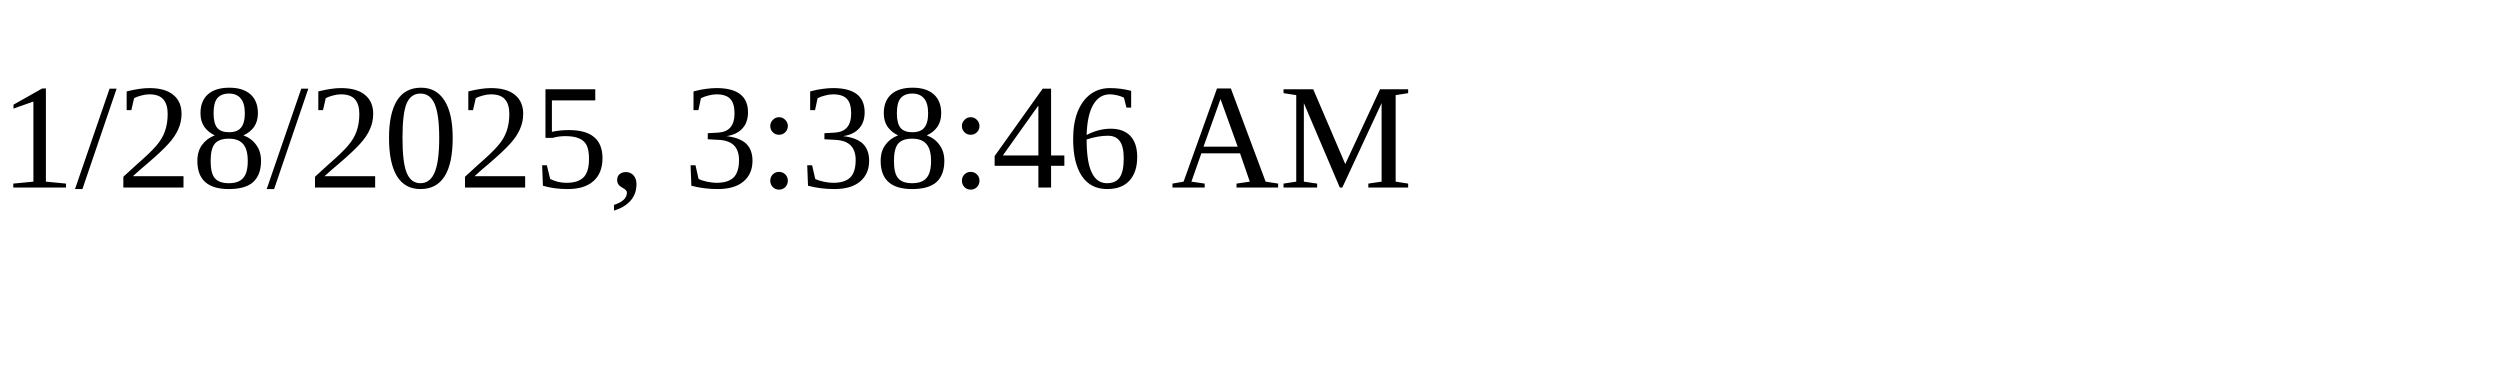
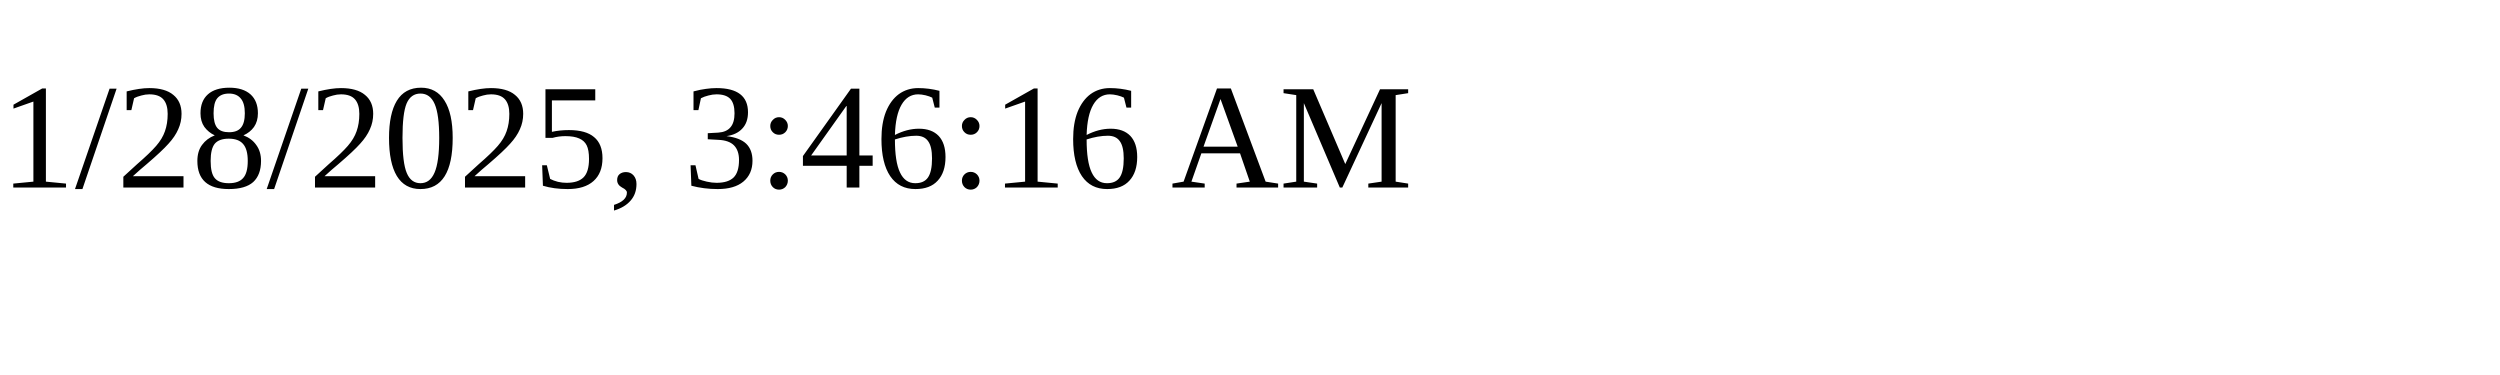
<svg xmlns="http://www.w3.org/2000/svg" height="30" width="200">
-   <text x="0" y="15">1/28/2025, 3:38:46 AM</text>
+   <text x="0" y="15">1/28/2025, 3:46:16 AM</text>
</svg>
